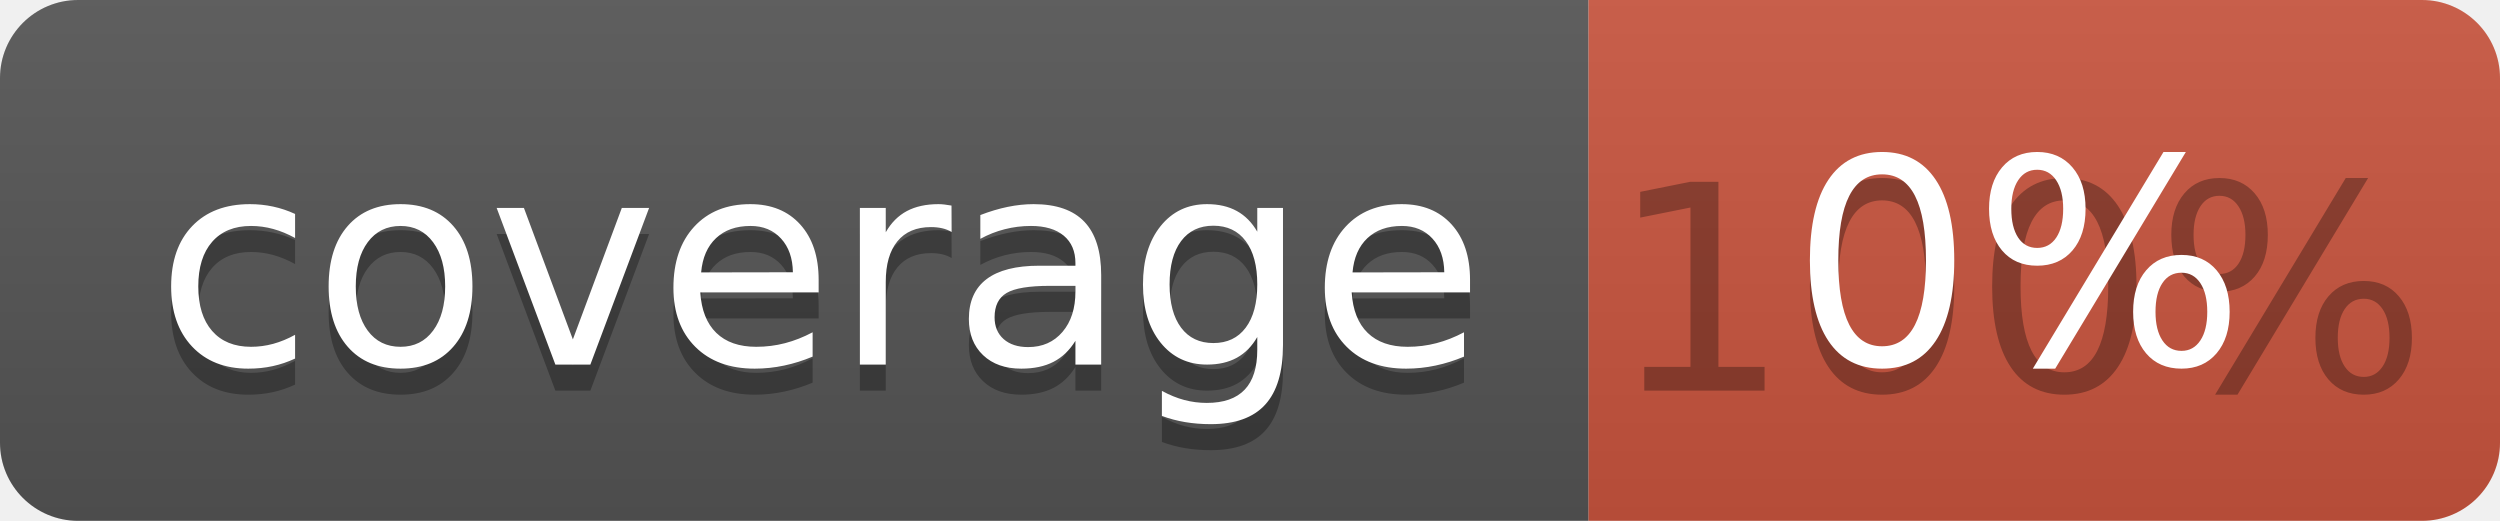
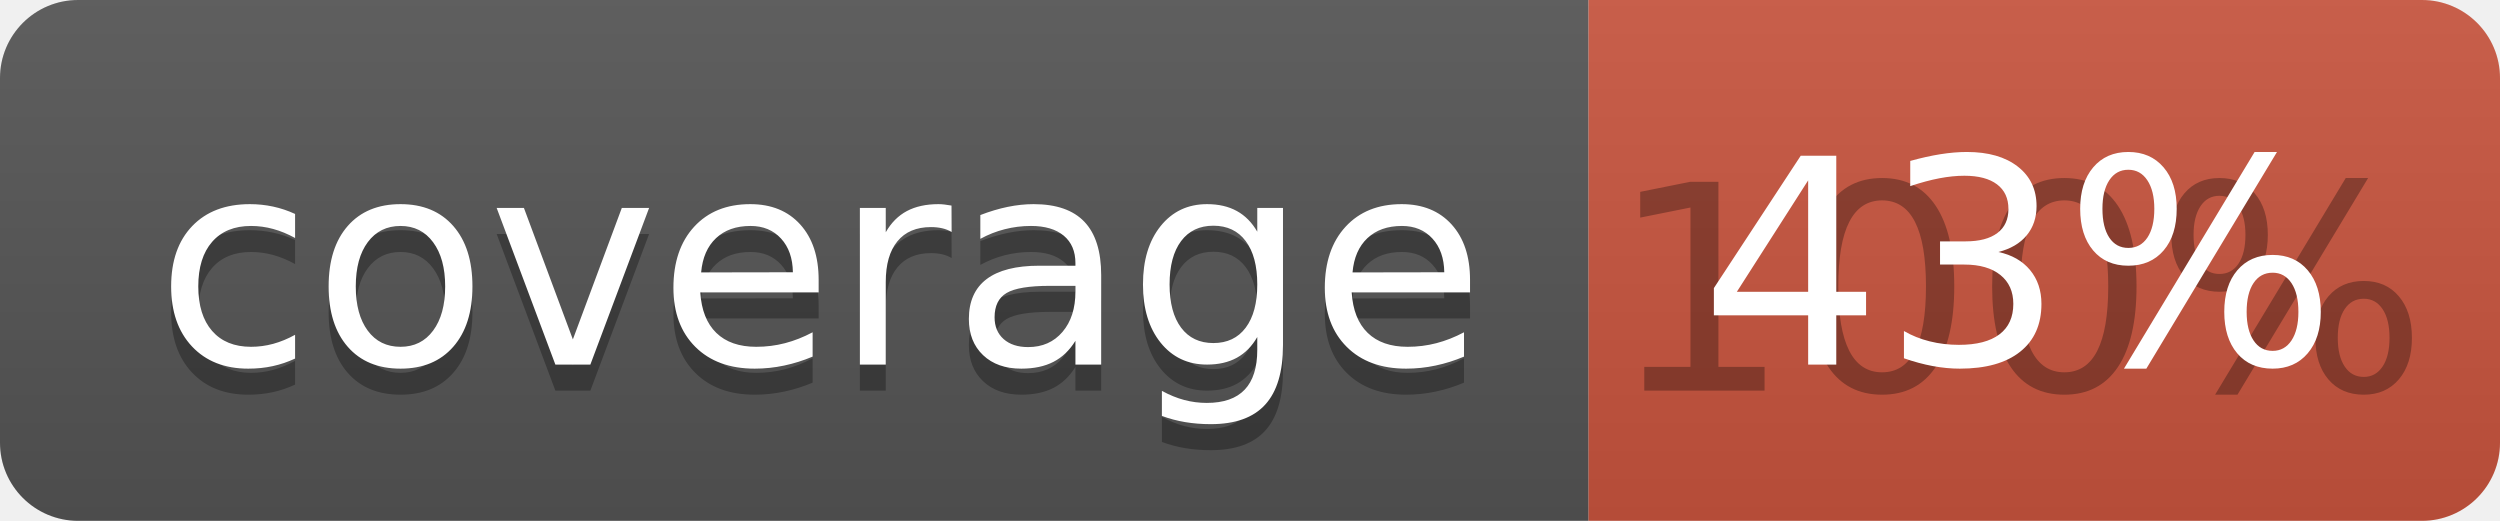
<svg xmlns="http://www.w3.org/2000/svg" width="96" height="20">
  <linearGradient id="b" x2="0" y2="100%">
    <stop offset="0" stop-color="#bbb" stop-opacity=".1" />
    <stop offset="1" stop-opacity=".1" />
  </linearGradient>
  <clipPath id="a">
    <rect width="96" height="20" rx="3" fill="#fff" />
  </clipPath>
  <g clip-path="url(#a)">
    <path fill="#555" d="M0 0h61v20H0z" />
    <path fill="#CA553E" d="M61 0h35v20H61z" />
    <path fill="url(#b)" d="M0 0h96v20H0z" />
  </g>
  <g fill="#fff" text-anchor="middle" font-family="DejaVu Sans,Verdana,Geneva,sans-serif" font-size="110">
    <text x="315" y="150" fill="#010101" fill-opacity=".3" transform="scale(.1)" textLength="510">coverage</text>
    <text x="315" y="140" transform="scale(.1)" textLength="510">coverage</text>
    <text x="775" y="150" fill="#010101" fill-opacity=".3" transform="scale(.1)" textLength="250">100%</text>
-     <text x="775" y="140" transform="scale(.1)" textLength="250">0%</text>
+     <text x="775" y="140" transform="scale(.1)" textLength="250">43%</text>
  </g>
</svg>
